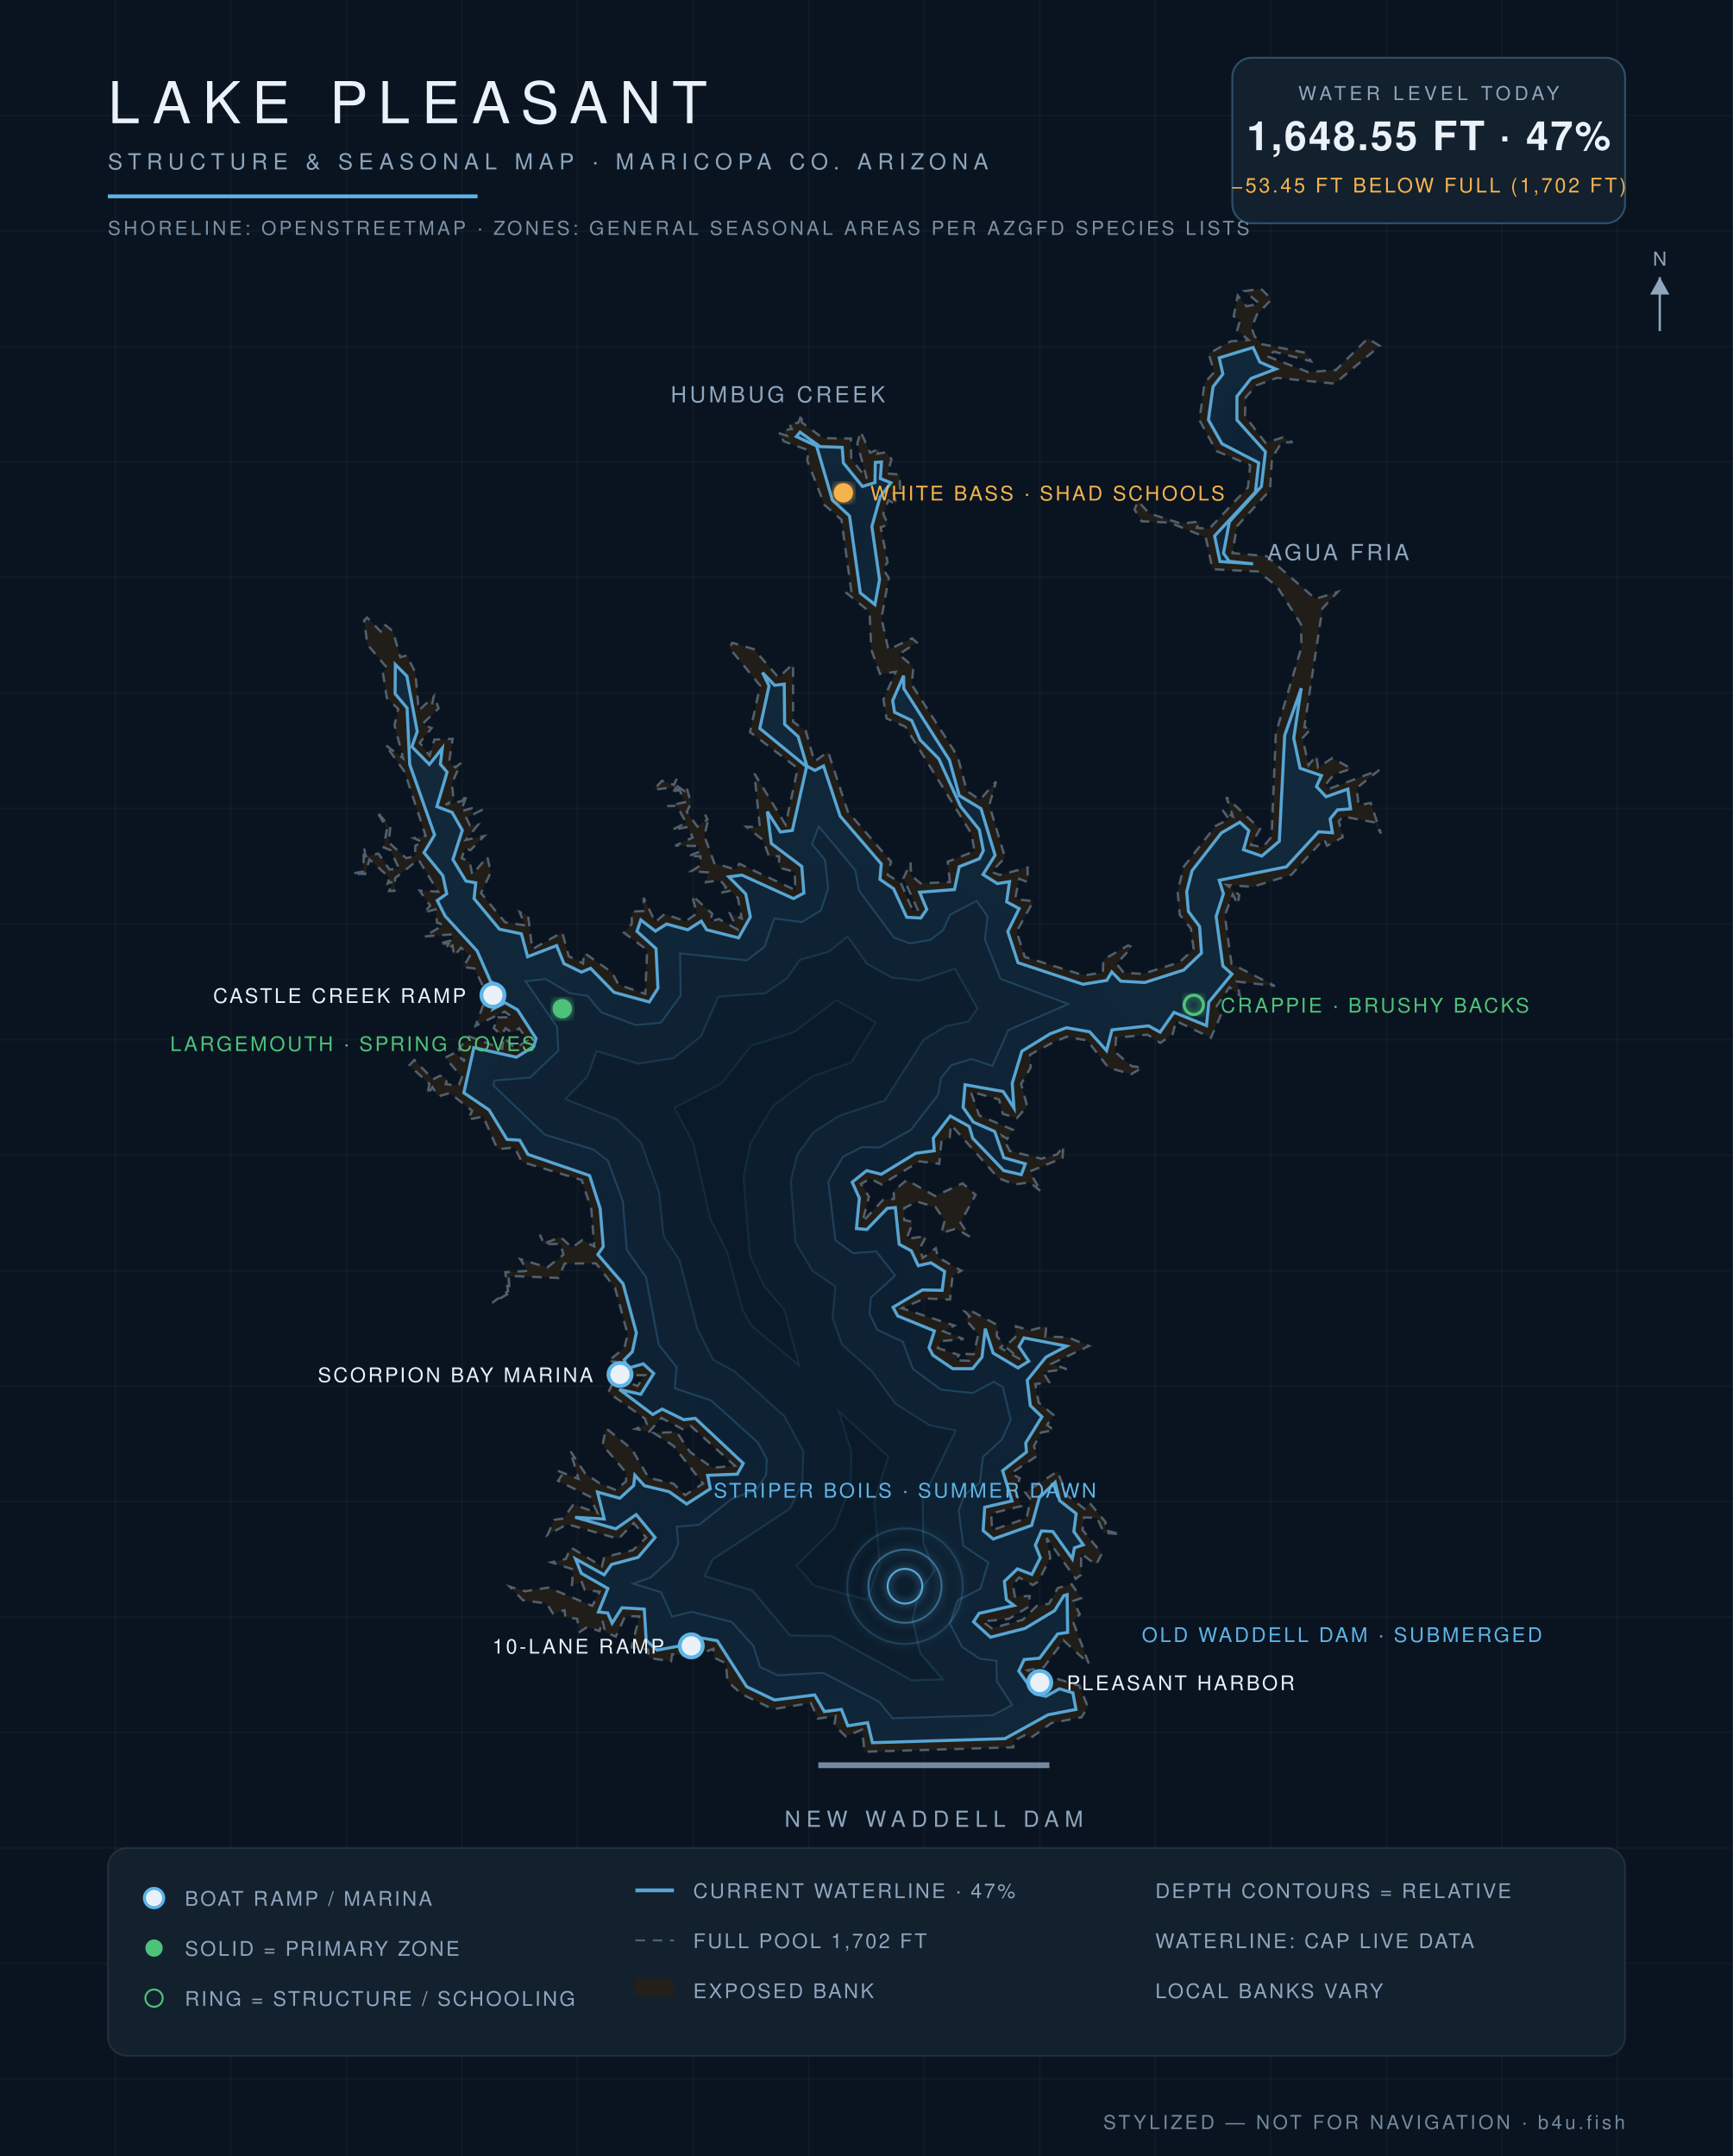
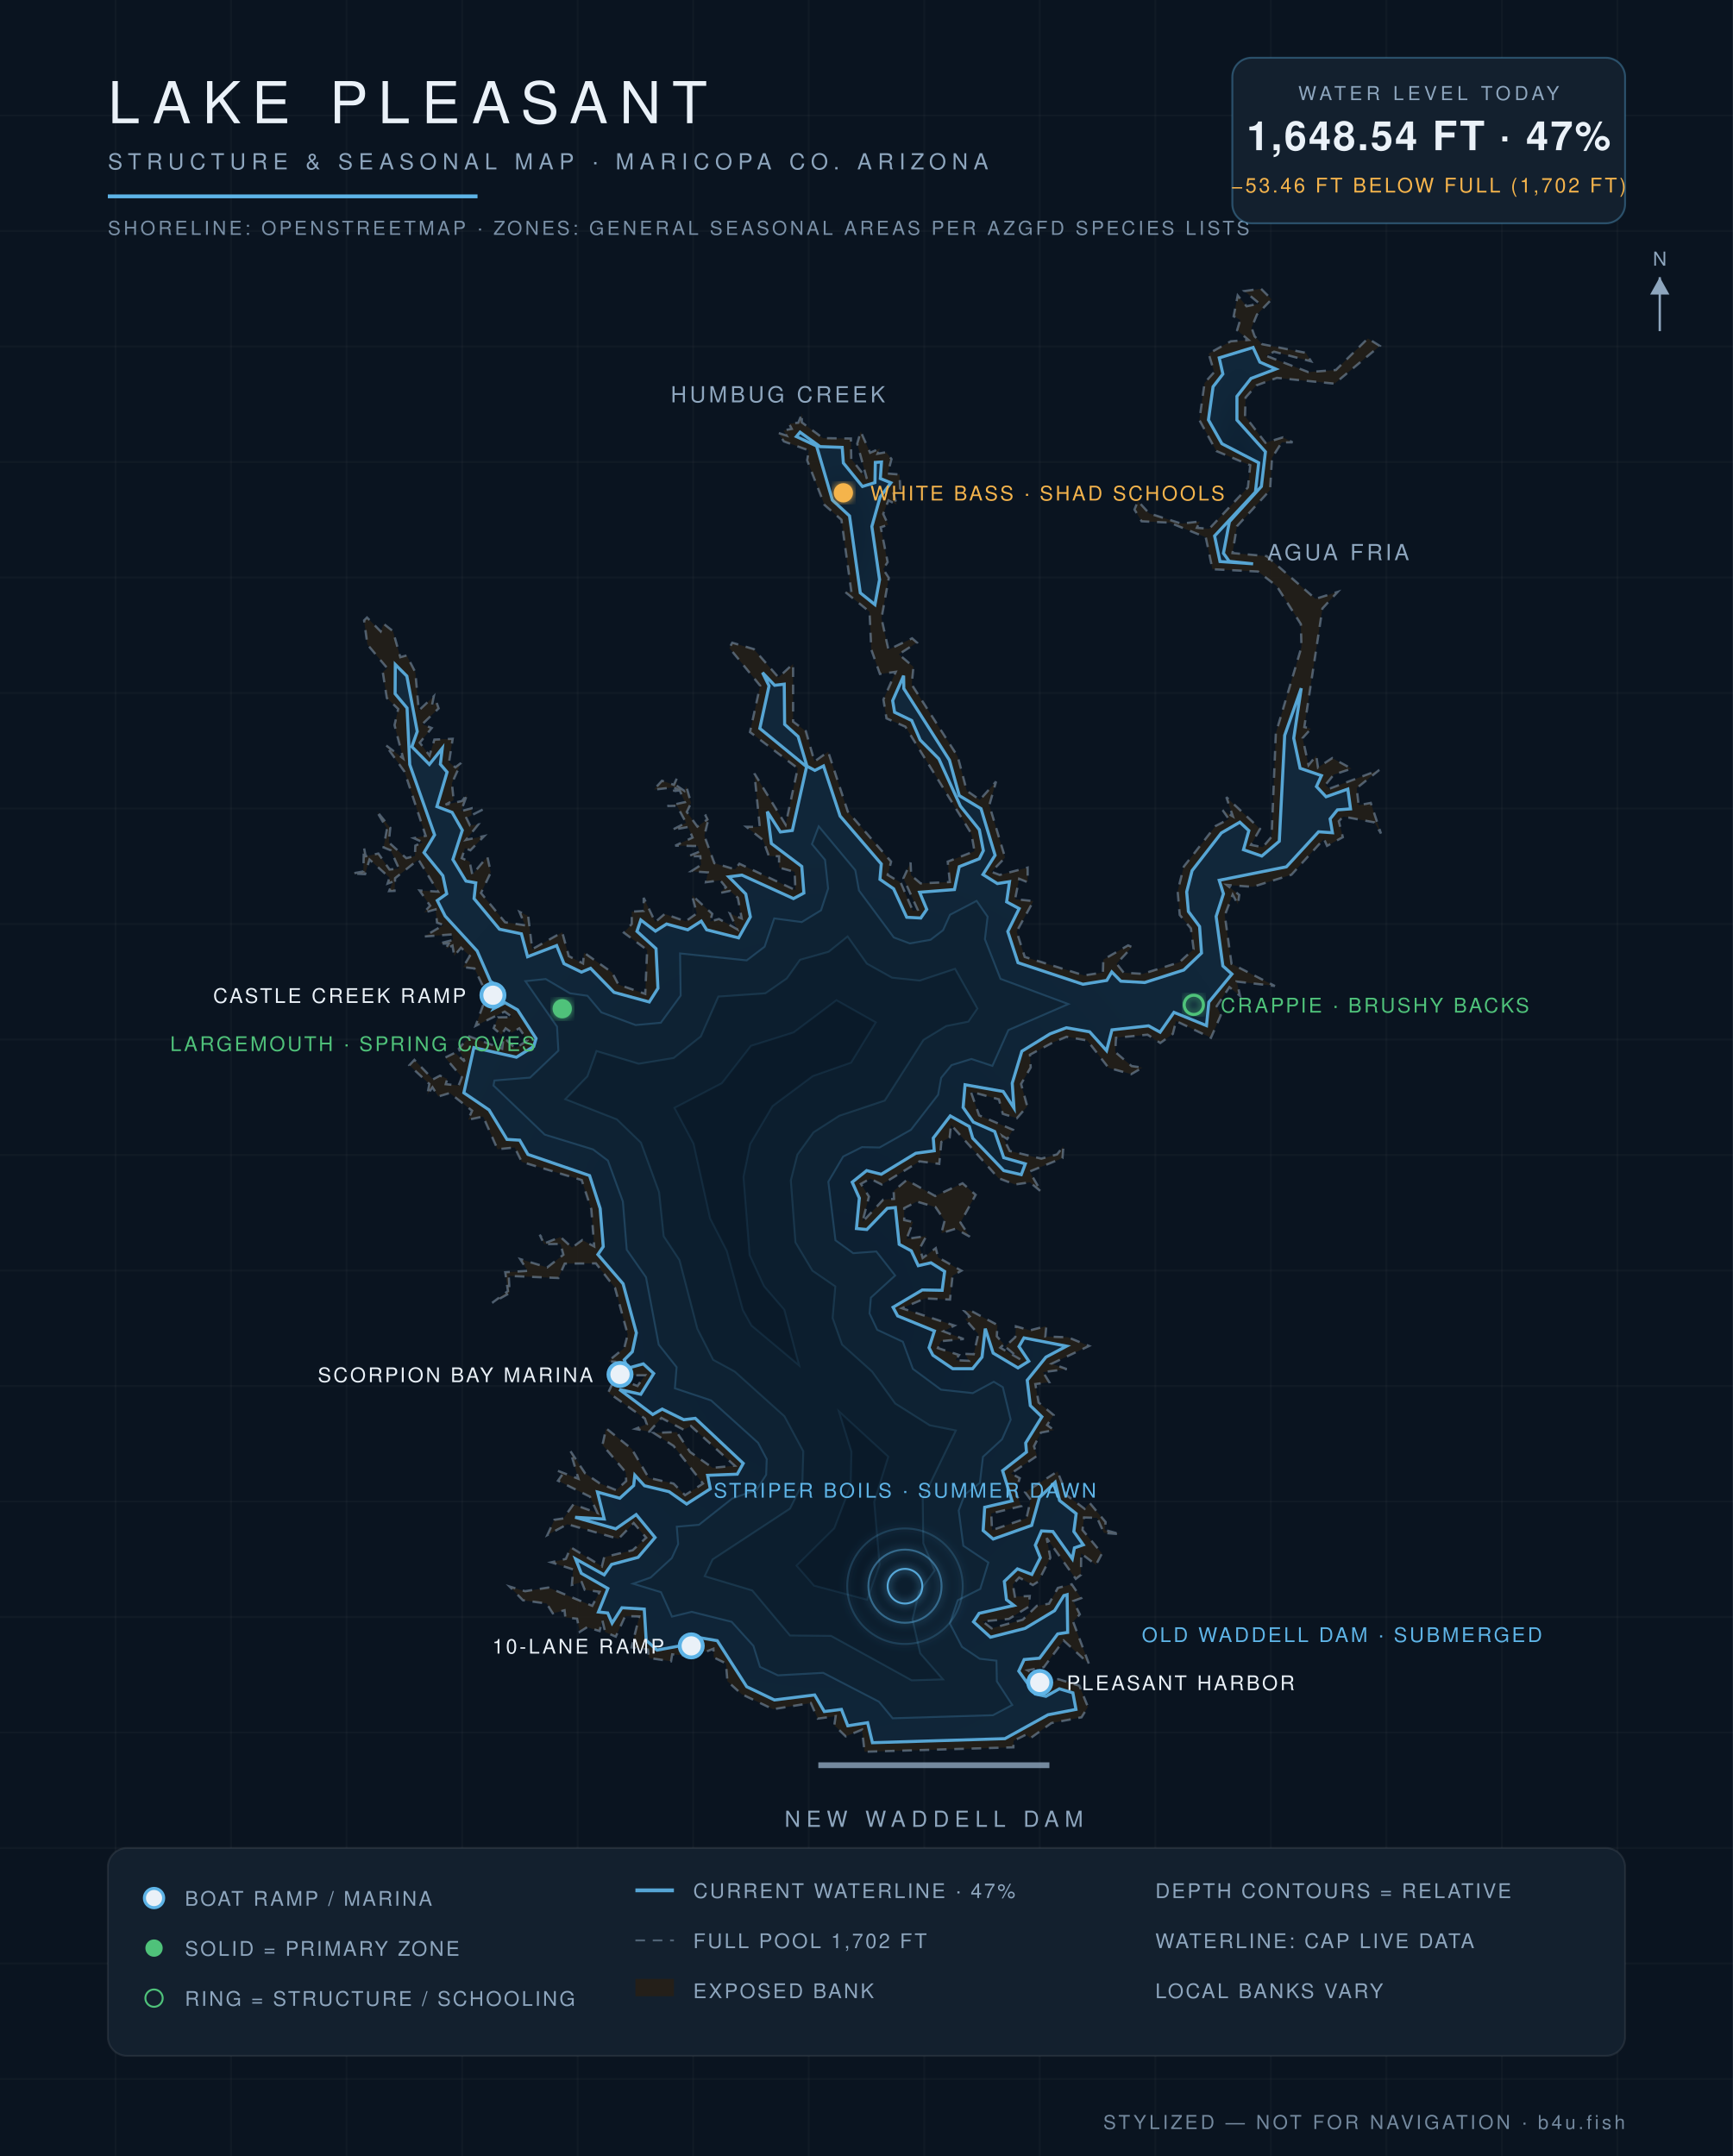
<svg xmlns="http://www.w3.org/2000/svg" viewBox="0 0 900 1120" font-family="Helvetica,Arial,sans-serif">
  <defs>
    <radialGradient id="wg" cx="45%" cy="60%" r="80%">
      <stop offset="0%" stop-color="#0c1f31" />
      <stop offset="55%" stop-color="#102639" />
      <stop offset="100%" stop-color="#13293c" />
    </radialGradient>
    <filter id="glow">
      <feGaussianBlur stdDeviation="2.2" result="b" />
      <feMerge>
        <feMergeNode in="b" />
        <feMergeNode in="SourceGraphic" />
      </feMerge>
    </filter>
  </defs>
  <rect width="900" height="1120" fill="#0a1420" />
  <g stroke="#ffffff" stroke-opacity="0.025">
    <line x1="60" y1="0" x2="60" y2="1120" />
    <line x1="120" y1="0" x2="120" y2="1120" />
    <line x1="180" y1="0" x2="180" y2="1120" />
    <line x1="240" y1="0" x2="240" y2="1120" />
    <line x1="300" y1="0" x2="300" y2="1120" />
    <line x1="360" y1="0" x2="360" y2="1120" />
    <line x1="420" y1="0" x2="420" y2="1120" />
    <line x1="480" y1="0" x2="480" y2="1120" />
    <line x1="540" y1="0" x2="540" y2="1120" />
    <line x1="600" y1="0" x2="600" y2="1120" />
    <line x1="660" y1="0" x2="660" y2="1120" />
    <line x1="720" y1="0" x2="720" y2="1120" />
    <line x1="780" y1="0" x2="780" y2="1120" />
    <line x1="840" y1="0" x2="840" y2="1120" />
    <line x1="0" y1="60" x2="900" y2="60" />
    <line x1="0" y1="120" x2="900" y2="120" />
    <line x1="0" y1="180" x2="900" y2="180" />
    <line x1="0" y1="240" x2="900" y2="240" />
    <line x1="0" y1="300" x2="900" y2="300" />
    <line x1="0" y1="360" x2="900" y2="360" />
    <line x1="0" y1="420" x2="900" y2="420" />
    <line x1="0" y1="480" x2="900" y2="480" />
    <line x1="0" y1="540" x2="900" y2="540" />
    <line x1="0" y1="600" x2="900" y2="600" />
    <line x1="0" y1="660" x2="900" y2="660" />
    <line x1="0" y1="720" x2="900" y2="720" />
    <line x1="0" y1="780" x2="900" y2="780" />
    <line x1="0" y1="840" x2="900" y2="840" />
    <line x1="0" y1="900" x2="900" y2="900" />
    <line x1="0" y1="960" x2="900" y2="960" />
    <line x1="0" y1="1020" x2="900" y2="1020" />
    <line x1="0" y1="1080" x2="900" y2="1080" />
  </g>
  <path d="M 493.3,458.2 L 492.2,447.6 L 506.1,442.2 L 504.5,433.1 L 470.2,377.5 L 460.4,373.2 L 458.8,363.4 L 465.2,349.0 L 457.0,350.1 L 452.5,337.4 L 451.6,317.8 L 438.8,307.4 L 442.2,307.7 L 437.0,270.0 L 428.2,262.3 L 419.2,239.1 L 420.1,234.0 L 407.1,229.3 L 404.2,224.9 L 408.5,226.3 L 406.9,223.6 L 411.2,222.8 L 409.8,220.1 L 414.6,219.6 L 416.5,214.9 L 416.4,219.4 L 427.4,227.6 L 441.9,227.8 L 442.1,238.4 L 450.2,248.7 L 445.2,230.5 L 447.0,224.2 L 451.9,235.2 L 457.0,233.0 L 455.8,235.7 L 460.2,234.9 L 463.0,238.5 L 461.0,246.0 L 467.2,246.5 L 467.5,254.2 L 463.8,255.5 L 465.7,262.2 L 461.4,259.9 L 458.7,267.0 L 461.3,272.6 L 457.4,273.9 L 461.0,292.0 L 458.7,295.7 L 461.6,300.2 L 457.8,321.2 L 461.4,337.5 L 473.7,331.6 L 476.2,333.8 L 466.8,339.9 L 474.4,346.4 L 473.5,355.6 L 497.4,393.0 L 502.1,410.8 L 508.9,415.5 L 517.3,406.0 L 513.8,418.3 L 522.0,445.5 L 514.9,452.9 L 519.2,454.5 L 533.7,450.7 L 533.7,458.3 L 529.3,456.5 L 527.2,467.1 L 536.7,468.1 L 528.0,483.9 L 532.2,497.1 L 563.0,506.7 L 572.8,505.2 L 573.0,498.5 L 585.9,491.1 L 587.9,492.0 L 579.9,500.6 L 583.6,505.3 L 593.5,505.9 L 612.5,499.9 L 619.9,493.1 L 618.5,482.3 L 612.7,475.3 L 611.6,463.0 L 614.8,450.2 L 631.3,429.1 L 638.2,425.5 L 635.0,420.9 L 640.3,424.1 L 636.9,414.1 L 654.4,430.6 L 649.7,438.9 L 655.8,440.1 L 660.4,434.7 L 662.6,380.9 L 675.9,336.2 L 675.6,324.2 L 663.1,304.5 L 653.4,296.9 L 629.7,295.7 L 626.2,279.1 L 607.5,271.5 L 592.9,270.8 L 589.2,264.7 L 591.0,260.3 L 596.8,266.7 L 613.5,272.0 L 623.2,270.9 L 621.6,274.2 L 628.0,274.7 L 648.1,253.2 L 649.3,241.7 L 631.7,234.3 L 622.9,218.2 L 625.6,198.9 L 630.6,193.3 L 627.7,183.7 L 639.2,177.3 L 648.4,176.6 L 642.5,171.5 L 644.1,166.2 L 640.7,164.3 L 642.8,153.5 L 647.4,159.1 L 654.1,157.7 L 646.3,151.2 L 654.9,150.0 L 660.4,155.5 L 652.8,163.4 L 650.0,170.2 L 651.6,174.7 L 655.5,178.8 L 678.2,183.3 L 680.9,187.7 L 661.7,182.7 L 657.5,184.8 L 679.5,193.3 L 693.8,192.2 L 710.4,175.8 L 716.6,179.7 L 693.1,199.3 L 663.2,196.3 L 652.5,200.2 L 646.9,206.5 L 646.6,216.2 L 657.2,230.0 L 666.3,227.2 L 671.3,229.8 L 665.7,229.8 L 660.6,237.8 L 659.6,254.6 L 642.4,273.4 L 640.1,287.3 L 657.8,288.9 L 683.2,311.1 L 694.7,307.5 L 686.8,316.1 L 677.4,377.7 L 680.9,378.5 L 676.5,383.4 L 679.6,397.5 L 683.6,392.5 L 684.5,398.7 L 691.9,393.8 L 701.9,399.3 L 692.7,402.4 L 688.3,407.8 L 690.5,409.7 L 716.3,400.0 L 704.6,409.4 L 705.6,418.3 L 711.9,417.1 L 717.2,433.0 L 713.8,427.2 L 697.6,424.2 L 695.3,426.6 L 697.4,434.9 L 689.2,439.4 L 687.6,435.8 L 670.7,454.4 L 650.6,460.7 L 637.1,459.7 L 643.6,464.9 L 642.9,469.8 L 640.2,464.7 L 636.1,475.5 L 639.6,500.7 L 662.1,512.2 L 642.3,509.9 L 644.0,517.3 L 638.5,512.8 L 631.9,522.7 L 634.0,527.4 L 628.9,539.1 L 610.8,530.4 L 609.1,537.1 L 602.6,541.8 L 596.0,537.5 L 579.6,539.1 L 579.2,546.5 L 587.7,553.8 L 593.3,554.6 L 587.5,558.0 L 575.7,554.7 L 564.7,540.5 L 553.9,538.6 L 547.1,541.4 L 534.9,547.9 L 535.3,554.5 L 530.3,563.1 L 533.5,574.7 L 528.1,580.9 L 520.8,578.6 L 518.8,571.1 L 504.2,567.1 L 508.5,579.4 L 526.1,586.9 L 523.1,591.7 L 520.6,590.1 L 524.4,597.9 L 540.8,601.9 L 549.0,599.7 L 552.3,595.4 L 551.8,601.6 L 534.7,608.6 L 540.7,619.0 L 534.9,614.2 L 527.1,615.3 L 518.5,612.0 L 493.9,584.3 L 493.2,590.9 L 488.9,593.2 L 487.8,604.6 L 477.6,603.3 L 457.9,615.3 L 451.9,612.3 L 447.1,615.0 L 451.3,621.6 L 447.9,634.8 L 458.7,623.2 L 464.3,622.8 L 464.1,618.7 L 470.9,613.0 L 485.7,621.3 L 499.9,614.7 L 506.7,620.7 L 498.8,635.1 L 503.6,642.4 L 496.3,638.3 L 488.9,640.6 L 490.6,634.1 L 485.9,627.1 L 476.2,624.2 L 469.6,627.6 L 469.6,633.8 L 474.2,634.8 L 470.8,643.6 L 481.1,642.1 L 477.7,648.4 L 479.2,653.5 L 486.0,648.4 L 487.2,653.2 L 499.3,660.1 L 494.7,662.7 L 493.4,675.1 L 480.4,674.5 L 468.4,679.6 L 495.7,688.6 L 489.9,691.6 L 500.5,695.6 L 488.7,696.7 L 487.1,700.3 L 498.1,703.9 L 496.2,706.6 L 503.1,706.9 L 501.2,703.3 L 505.7,703.5 L 508.1,693.0 L 501.3,685.3 L 503.6,683.8 L 500.9,681.1 L 504.2,680.9 L 518.0,688.3 L 517.7,694.2 L 521.4,698.3 L 519.5,700.1 L 529.8,706.1 L 522.0,699.5 L 527.3,694.6 L 527.6,689.0 L 534.9,691.1 L 543.4,688.9 L 542.9,694.3 L 554.7,694.7 L 565.6,699.2 L 546.2,708.4 L 554.0,711.2 L 541.7,712.8 L 544.9,718.0 L 537.7,719.0 L 539.4,728.6 L 547.2,735.1 L 543.8,740.3 L 547.4,742.9 L 540.6,744.2 L 537.0,751.3 L 538.6,756.3 L 525.1,765.4 L 529.6,767.9 L 527.4,774.7 L 530.4,782.4 L 514.8,786.2 L 515.2,794.9 L 533.1,788.7 L 535.3,779.1 L 532.4,775.2 L 549.2,764.4 L 554.1,776.8 L 563.3,783.8 L 565.9,780.7 L 574.2,790.7 L 573.8,794.8 L 581.9,797.0 L 573.3,796.3 L 569.8,788.5 L 563.0,788.3 L 562.2,794.8 L 572.3,807.0 L 569.2,812.9 L 561.5,807.0 L 561.4,818.1 L 558.7,820.2 L 543.6,799.0 L 545.5,809.2 L 539.2,821.6 L 536.4,823.4 L 529.3,819.5 L 526.0,823.1 L 527.1,829.4 L 534.8,829.1 L 534.2,834.7 L 524.0,841.0 L 510.3,842.3 L 515.0,845.9 L 531.2,841.4 L 538.5,834.2 L 544.8,833.1 L 549.4,824.9 L 556.6,823.0 L 561.5,830.2 L 557.4,831.7 L 560.8,838.6 L 557.3,842.4 L 565.5,864.3 L 552.4,852.2 L 542.1,866.1 L 533.7,867.7 L 540.6,871.6 L 539.4,875.7 L 542.4,876.7 L 549.6,872.3 L 560.6,875.7 L 565.0,886.7 L 561.7,892.1 L 546.0,895.1 L 535.1,903.0 L 532.9,901.1 L 526.4,904.3 L 526.3,907.7 L 449.0,910.0 L 447.7,898.5 L 439.2,902.0 L 433.3,896.2 L 434.0,891.5 L 424.7,892.8 L 421.1,884.7 L 401.5,887.9 L 385.2,880.1 L 377.8,873.4 L 377.0,864.1 L 370.7,861.0 L 370.5,856.5 L 366.4,858.1 L 357.9,854.2 L 355.8,860.0 L 349.1,859.4 L 348.5,863.0 L 337.1,861.3 L 336.5,856.9 L 328.0,855.8 L 332.0,839.7 L 324.7,839.5 L 319.8,850.2 L 314.3,847.8 L 312.8,841.6 L 311.4,847.3 L 304.9,845.3 L 301.1,847.7 L 299.7,840.9 L 293.6,840.2 L 293.2,836.5 L 287.1,838.1 L 283.9,833.0 L 271.6,831.3 L 264.7,824.2 L 272.7,826.6 L 284.8,824.7 L 307.6,834.2 L 311.4,826.9 L 303.7,825.9 L 302.1,821.9 L 297.0,823.3 L 297.7,815.3 L 286.3,811.6 L 293.9,809.8 L 296.4,803.8 L 312.6,813.7 L 313.8,808.9 L 328.6,805.3 L 335.6,798.8 L 329.1,791.2 L 321.2,799.4 L 294.7,791.8 L 284.3,797.4 L 287.9,789.5 L 292.6,788.8 L 297.8,781.5 L 310.3,786.0 L 306.4,777.5 L 289.8,769.2 L 292.0,766.1 L 289.3,763.9 L 300.4,768.2 L 296.1,753.6 L 303.9,765.4 L 311.5,770.6 L 320.0,774.1 L 325.2,769.4 L 325.0,764.8 L 312.9,750.6 L 314.8,742.0 L 328.1,752.7 L 336.9,767.7 L 349.8,770.7 L 355.8,776.7 L 365.1,770.7 L 349.8,751.1 L 339.5,744.4 L 351.4,743.9 L 358.4,754.3 L 370.1,762.5 L 381.6,761.4 L 358.8,740.8 L 355.0,742.7 L 343.5,736.6 L 337.2,743.7 L 330.0,742.3 L 335.9,739.8 L 334.9,736.9 L 315.9,723.4 L 319.6,715.5 L 331.1,720.0 L 335.0,714.4 L 322.3,714.5 L 319.6,707.4 L 315.8,707.2 L 324.2,700.3 L 326.0,693.2 L 319.4,669.0 L 309.5,656.3 L 293.3,656.4 L 290.0,663.9 L 264.2,662.8 L 264.7,671.7 L 255.6,676.8 L 263.8,670.7 L 262.4,660.9 L 274.0,660.2 L 270.2,654.1 L 284.2,658.4 L 292.6,651.8 L 291.1,646.2 L 282.6,646.3 L 280.3,641.4 L 283.3,645.7 L 291.1,642.6 L 297.1,648.1 L 302.4,644.2 L 308.6,647.5 L 307.1,628.2 L 302.1,613.0 L 271.0,603.6 L 267.3,596.1 L 258.4,597.0 L 250.9,580.0 L 243.1,581.7 L 245.2,577.0 L 233.6,567.8 L 227.6,569.6 L 224.6,564.8 L 221.9,568.7 L 223.0,563.1 L 212.6,553.4 L 215.2,550.6 L 224.9,560.7 L 228.5,558.8 L 232.3,560.4 L 231.5,563.2 L 238.2,563.9 L 239.9,559.6 L 231.2,549.4 L 236.3,546.9 L 241.3,551.4 L 238.3,544.8 L 243.7,538.4 L 260.8,544.8 L 261.5,538.9 L 267.7,544.6 L 273.9,540.4 L 269.7,534.2 L 265.8,536.4 L 262.6,534.2 L 260.4,537.5 L 256.4,534.1 L 258.6,528.5 L 266.1,528.4 L 262.1,525.5 L 247.0,532.9 L 251.4,520.8 L 257.4,516.5 L 252.6,516.2 L 254.5,514.3 L 252.1,514.9 L 246.4,503.1 L 240.5,502.4 L 244.0,496.6 L 239.4,492.3 L 235.9,496.6 L 235.0,491.2 L 231.4,493.0 L 233.0,490.2 L 227.8,490.2 L 235.3,488.3 L 234.8,485.4 L 220.3,486.5 L 230.4,480.5 L 227.0,479.3 L 226.2,472.4 L 220.1,474.1 L 223.4,470.5 L 217.9,462.6 L 227.5,463.2 L 217.3,446.5 L 205.2,456.2 L 204.9,462.8 L 202.1,462.9 L 204.0,458.0 L 201.3,459.0 L 202.3,455.9 L 191.9,446.5 L 189.6,454.1 L 182.8,453.8 L 188.7,452.7 L 189.0,440.1 L 189.9,444.8 L 196.5,443.4 L 202.3,451.7 L 207.2,451.2 L 202.9,441.7 L 199.2,440.2 L 201.0,430.5 L 195.5,421.2 L 202.7,430.0 L 201.9,437.6 L 211.0,445.8 L 215.5,444.7 L 215.7,439.3 L 219.6,437.5 L 214.9,435.4 L 221.1,434.2 L 210.1,400.9 L 200.1,386.9 L 209.4,394.0 L 204.9,376.7 L 206.8,368.3 L 200.9,362.6 L 198.8,349.2 L 201.1,347.1 L 190.8,334.8 L 189.1,322.3 L 190.6,320.8 L 197.7,328.0 L 199.3,324.1 L 204.1,327.9 L 207.9,341.4 L 211.2,340.5 L 215.7,349.2 L 217.5,369.1 L 225.3,361.7 L 224.3,366.6 L 226.7,364.8 L 227.8,368.0 L 219.3,376.2 L 224.2,378.2 L 218.0,385.8 L 223.1,392.5 L 225.6,384.2 L 235.1,383.8 L 233.2,396.0 L 236.5,398.6 L 239.4,396.4 L 234.7,406.9 L 235.6,415.7 L 231.4,418.0 L 240.0,416.1 L 242.7,412.4 L 239.4,421.4 L 244.9,419.9 L 244.9,423.5 L 252.2,419.8 L 242.2,424.9 L 244.1,428.8 L 248.4,428.3 L 242.0,436.3 L 251.5,434.3 L 244.3,441.7 L 241.5,440.6 L 239.8,445.8 L 243.9,447.6 L 245.3,454.4 L 253.1,445.0 L 254.9,453.2 L 249.8,463.9 L 262.3,479.1 L 272.7,480.7 L 269.8,473.7 L 274.3,475.8 L 276.4,493.1 L 292.0,484.3 L 295.4,496.7 L 302.8,500.5 L 303.3,494.9 L 317.9,505.2 L 321.2,511.5 L 335.1,516.3 L 336.1,493.5 L 324.0,484.5 L 328.1,480.0 L 328.1,473.6 L 334.3,473.2 L 334.3,466.4 L 340.3,479.0 L 345.2,474.8 L 356.1,478.6 L 361.9,474.5 L 359.4,465.1 L 369.9,474.7 L 368.8,478.7 L 373.4,477.4 L 382.8,482.7 L 379.1,474.6 L 385.2,477.1 L 383.2,466.4 L 379.1,462.8 L 373.9,463.9 L 377.0,460.9 L 374.1,457.3 L 366.6,458.3 L 367.6,453.2 L 359.0,452.6 L 364.1,449.3 L 363.7,444.8 L 357.4,444.8 L 363.1,442.5 L 362.4,439.5 L 350.7,439.3 L 359.7,435.1 L 357.4,429.6 L 349.1,431.1 L 356.3,427.4 L 351.6,418.6 L 346.6,418.7 L 355.7,416.7 L 353.0,410.6 L 347.9,411.2 L 352.2,410.2 L 349.8,409.0 L 339.6,410.2 L 343.8,405.6 L 350.0,407.7 L 351.5,404.4 L 351.2,408.0 L 355.5,410.9 L 356.4,408.4 L 358.9,417.1 L 356.7,421.8 L 362.2,429.4 L 367.4,425.7 L 366.2,423.2 L 368.0,425.1 L 365.8,434.2 L 371.0,448.4 L 381.7,451.6 L 384.0,448.7 L 413.1,462.4 L 412.7,452.9 L 404.6,450.7 L 404.6,444.8 L 399.3,444.7 L 396.3,436.4 L 387.6,429.5 L 394.6,429.6 L 391.8,401.8 L 408.0,428.4 L 414.3,399.1 L 389.5,380.3 L 394.8,356.2 L 378.8,336.6 L 380.3,333.9 L 391.5,337.2 L 404.3,351.9 L 411.9,344.9 L 411.9,374.9 L 418.5,379.8 L 423.0,395.6 L 430.1,390.5 L 440.3,421.6 L 462.8,447.6 L 461.0,454.5 L 467.8,458.5 L 474.1,473.2 L 476.6,472.6 L 469.2,456.2 L 472.9,448.1 L 473.2,454.7 L 478.1,458.9 L 493.3,458.2 Z" fill="#241f19" fill-opacity="0.9" stroke="#8ea6be" stroke-opacity="0.5" stroke-width="1.2" stroke-dasharray="5 4" />
  <path d="M 220.2,442.9 L 225.7,433.7 L 212.8,397.2 L 211.4,367.8 L 205.2,360.4 L 205.3,345.2 L 211.3,351.2 L 216.7,380.0 L 213.9,387.9 L 223.0,397.1 L 229.7,388.7 L 228.7,397.0 L 232.2,401.1 L 226.9,419.0 L 234.8,422.0 L 240.1,431.3 L 235.2,446.5 L 242.0,457.7 L 247.1,458.6 L 246.2,466.8 L 259.4,482.7 L 270.8,485.1 L 274.0,497.0 L 289.1,491.2 L 292.9,500.6 L 302.0,505.0 L 306.7,503.0 L 318.9,515.5 L 337.2,520.5 L 341.7,513.4 L 340.7,492.8 L 330.8,483.8 L 332.8,477.9 L 340.4,483.7 L 346.2,480.0 L 357.2,483.0 L 364.2,478.5 L 367.0,483.0 L 383.6,487.2 L 389.7,476.3 L 387.3,464.4 L 378.5,455.5 L 385.3,454.6 L 412.1,466.8 L 417.5,463.9 L 416.4,450.1 L 400.6,438.2 L 398.5,421.6 L 405.3,432.2 L 411.5,431.4 L 418.9,398.3 L 394.6,378.4 L 399.4,356.3 L 396.0,349.4 L 402.3,356.0 L 407.3,355.4 L 407.5,376.3 L 414.5,382.6 L 419.1,398.0 L 423.2,400.2 L 427.7,397.9 L 436.3,423.9 L 457.7,448.8 L 457.0,456.8 L 464.1,461.7 L 470.9,476.5 L 478.2,476.9 L 481.3,472.4 L 477.6,463.5 L 495.7,462.1 L 498.2,450.2 L 508.6,446.1 L 510.7,441.9 L 508.6,431.0 L 498.8,418.8 L 487.6,394.2 L 477.9,384.4 L 473.5,374.3 L 464.6,370.0 L 463.6,364.0 L 469.3,351.0 L 469.4,357.7 L 493.1,394.9 L 498.2,413.3 L 509.5,420.1 L 516.8,444.3 L 510.5,454.3 L 518.0,459.0 L 524.3,458.0 L 522.8,468.5 L 529.3,472.0 L 523.4,483.9 L 528.7,500.1 L 562.4,511.3 L 574.8,509.3 L 577.4,504.9 L 582.1,509.7 L 594.5,510.4 L 614.8,503.9 L 624.0,495.1 L 623.0,481.3 L 617.2,473.5 L 616.3,463.3 L 619.1,452.3 L 634.3,432.7 L 643.9,427.1 L 648.6,431.5 L 645.8,441.4 L 655.3,444.7 L 664.4,437.0 L 667.2,382.0 L 675.8,357.5 L 671.9,383.5 L 675.2,399.1 L 686.3,402.9 L 683.7,408.6 L 688.7,413.9 L 700.0,409.9 L 701.4,420.2 L 694.6,420.7 L 690.8,425.4 L 692.0,432.6 L 684.8,432.1 L 668.1,450.3 L 633.2,457.3 L 635.4,464.3 L 631.6,476.1 L 635.1,501.8 L 639.8,506.0 L 627.8,520.6 L 626.6,532.8 L 609.7,525.9 L 602.5,536.2 L 596.5,532.9 L 577.5,535.0 L 574.7,545.8 L 565.9,536.0 L 553.8,533.9 L 545.3,537.1 L 530.7,546.1 L 525.7,562.7 L 526.6,575.6 L 521.0,567.0 L 501.2,563.5 L 500.2,575.3 L 505.5,582.9 L 516.6,587.8 L 521.3,601.4 L 532.5,604.6 L 530.4,610.2 L 521.3,608.1 L 505.2,591.3 L 503.4,585.2 L 493.5,579.7 L 484.7,591.2 L 485.2,597.8 L 475.6,599.1 L 457.7,610.0 L 450.1,608.1 L 442.6,614.1 L 446.3,622.4 L 444.8,638.2 L 450.2,638.7 L 460.8,627.7 L 465.0,627.3 L 467.0,646.4 L 473.3,649.8 L 476.9,657.5 L 483.5,656.0 L 490.6,660.5 L 489.3,670.3 L 479.0,670.1 L 463.8,679.1 L 466.2,683.6 L 485.3,691.4 L 482.5,700.1 L 484.5,704.0 L 494.8,711.0 L 505.1,711.0 L 510.0,705.0 L 511.7,690.2 L 515.8,702.9 L 528.7,710.6 L 534.3,707.1 L 529.2,699.5 L 531.8,695.0 L 553.9,699.3 L 543.2,705.0 L 533.5,717.0 L 535.1,730.2 L 541.1,736.0 L 532.7,749.6 L 533.1,754.3 L 520.7,764.0 L 525.6,779.7 L 511.4,783.0 L 510.6,795.1 L 515.8,799.5 L 535.8,792.4 L 539.8,778.0 L 548.0,770.0 L 550.3,779.5 L 558.9,786.3 L 557.7,795.6 L 562.6,802.5 L 558.0,804.1 L 556.9,809.8 L 546.8,795.6 L 540.9,795.3 L 537.7,802.7 L 540.3,809.2 L 535.9,817.9 L 528.4,815.0 L 521.6,821.5 L 522.7,831.0 L 526.6,834.0 L 508.5,838.1 L 505.6,842.5 L 514.4,850.5 L 532.4,845.9 L 547.7,836.7 L 552.5,828.9 L 554.2,828.4 L 554.5,848.0 L 549.3,848.8 L 539.9,861.4 L 531.9,862.1 L 529.1,868.1 L 537.6,880.0 L 543.2,881.2 L 550.2,877.3 L 557.2,879.4 L 558.8,888.0 L 544.3,890.8 L 521.9,903.2 L 453.1,905.3 L 450.6,894.9 L 440.3,896.5 L 437.0,888.0 L 428.1,889.1 L 423.1,880.5 L 402.2,883.1 L 387.8,876.2 L 372.5,852.3 L 357.2,849.7 L 352.7,855.1 L 341.2,857.2 L 335.6,852.1 L 334.6,835.9 L 323.0,835.2 L 317.9,843.2 L 315.6,837.9 L 310.8,837.4 L 315.7,825.2 L 301.9,817.3 L 298.9,809.8 L 313.8,818.1 L 317.6,812.7 L 331.4,809.0 L 340.2,798.7 L 330.4,786.8 L 319.8,794.2 L 298.7,788.2 L 313.8,789.1 L 310.3,775.1 L 321.9,778.3 L 329.1,771.7 L 329.7,766.3 L 334.7,771.8 L 347.5,774.9 L 356.6,781.3 L 368.9,773.4 L 367.5,766.4 L 382.9,765.8 L 386.0,760.2 L 361.1,736.8 L 355.1,737.5 L 343.9,732.0 L 339.0,734.8 L 321.7,721.8 L 332.8,724.3 L 339.5,713.5 L 334.1,708.5 L 325.9,710.8 L 324.2,706.4 L 328.4,702.2 L 330.5,692.4 L 323.6,666.9 L 310.5,651.7 L 313.3,647.6 L 311.7,627.8 L 306.2,610.7 L 274.2,599.7 L 269.9,592.3 L 263.3,591.9 L 254.0,576.6 L 240.9,567.7 L 246.1,544.2 L 268.2,549.2 L 277.2,543.6 L 278.4,539.5 L 268.8,524.6 L 262.3,520.9 L 256.5,523.9 L 261.6,514.6 L 254.7,509.7 L 247.8,494.0 L 231.2,475.9 L 227.1,467.8 L 232.0,464.3 L 230.0,454.9 L 220.2,442.9 Z" fill="url(#wg)" stroke="#5eb4e7" stroke-opacity="0.9" stroke-width="1.6" />
  <path d="M 454.4,314.1 L 446.8,308.0 L 441.2,268.0 L 432.3,259.8 L 424.1,231.7 L 413.6,226.8 L 415.5,224.5 L 425.9,232.0 L 437.4,232.4 L 438.0,240.5 L 447.9,252.7 L 454.4,250.7 L 454.6,240.2 L 457.8,240.0 L 457.2,248.6 L 462.7,250.8 L 457.1,258.2 L 452.8,273.5 L 456.8,301.1 L 454.4,314.1 Z" fill="url(#wg)" stroke="#5eb4e7" stroke-opacity="0.9" stroke-width="1.6" />
  <path d="M 650.8,292.9 L 633.6,291.7 L 630.8,278.4 L 652.0,255.6 L 653.7,240.4 L 634.6,230.5 L 627.6,218.1 L 630.0,200.9 L 635.1,194.3 L 633.2,185.9 L 650.8,180.5 L 654.3,188.1 L 662.6,191.7 L 649.7,196.6 L 642.4,205.9 L 642.4,218.2 L 657.2,234.7 L 655.1,252.7 L 638.5,271.0 L 635.4,287.4 L 638.4,291.6 L 650.8,292.9 Z" fill="url(#wg)" stroke="#5eb4e7" stroke-opacity="0.9" stroke-width="1.6" />
  <path d="M 272.9,509.7 L 283.4,508.6 L 296.0,516.0 L 305.1,517.3 L 312.3,525.9 L 330.1,532.5 L 343.2,531.3 L 353.5,517.2 L 353.2,495.3 L 387.8,498.9 L 397.1,491.8 L 402.1,477.1 L 416.4,479.0 L 426.4,472.9 L 430.1,461.6 L 428.5,446.7 L 421.7,438.5 L 425.2,429.3 L 444.2,452.1 L 446.1,462.6 L 464.2,487.0 L 472.5,490.1 L 483.3,488.2 L 489.8,483.2 L 493.4,475.2 L 507.2,468.0 L 512.9,476.2 L 511.5,487.9 L 519.6,508.5 L 554.8,521.6 L 523.7,535.1 L 515.4,553.7 L 504.5,550.1 L 494.2,553.3 L 488.8,559.9 L 487.2,568.7 L 473.1,586.9 L 456.8,596.1 L 447.7,595.9 L 437.9,600.8 L 430.2,613.9 L 433.9,644.3 L 443.1,651.0 L 455.1,650.1 L 464.9,662.6 L 452.3,674.1 L 451.6,682.3 L 455.6,690.8 L 468.9,697.0 L 474.1,711.1 L 488.7,721.9 L 505.2,723.7 L 516.1,717.8 L 520.8,720.6 L 524.9,737.5 L 520.4,747.7 L 510.5,756.8 L 508.9,770.3 L 501.0,776.4 L 497.9,784.7 L 500.3,803.0 L 513.3,811.7 L 509.1,825.4 L 497.4,831.3 L 493.3,843.4 L 499.6,855.5 L 508.8,861.7 L 517.5,862.7 L 517.7,873.4 L 525.7,885.7 L 515.7,891.0 L 463.6,892.6 L 456.5,884.0 L 427.5,869.0 L 404.0,870.3 L 394.7,865.9 L 391.3,855.0 L 380.0,842.5 L 359.2,837.3 L 349.0,839.8 L 343.3,827.1 L 328.8,822.7 L 337.9,819.5 L 348.9,809.4 L 352.2,802.1 L 351.5,793.1 L 363.0,792.1 L 380.2,778.5 L 393.0,773.9 L 397.9,766.1 L 398.2,758.0 L 393.7,749.5 L 369.3,727.5 L 350.5,721.2 L 351.4,710.2 L 342.1,698.5 L 335.5,663.5 L 325.5,649.2 L 323.5,624.2 L 315.7,602.9 L 308.0,597.1 L 282.9,589.4 L 256.3,563.9 L 256.8,561.3 L 275.3,559.8 L 290.0,545.8 L 289.3,533.3 L 272.9,509.7 Z" fill="#0e2233" stroke="#5eb4e7" stroke-opacity="0.22" stroke-width="1" />
  <path d="M 309.8,546.0 L 331.7,552.6 L 349.9,549.6 L 364.0,538.4 L 373.1,517.7 L 397.5,516.0 L 408.6,508.3 L 415.5,498.6 L 430.4,494.4 L 440.2,486.5 L 450.2,500.6 L 463.3,507.9 L 477.7,509.4 L 496.0,503.3 L 507.6,523.9 L 502.9,530.7 L 491.4,533.0 L 479.6,540.2 L 459.5,571.7 L 435.9,579.6 L 422.5,588.2 L 414.1,599.8 L 410.7,613.2 L 413.1,645.4 L 421.9,660.1 L 433.8,668.3 L 432.4,684.7 L 437.3,698.5 L 452.9,712.5 L 464.9,729.1 L 482.8,740.4 L 496.4,743.1 L 479.2,778.6 L 479.5,801.7 L 485.4,815.8 L 477.2,827.2 L 473.9,841.3 L 477.9,858.9 L 489.7,872.4 L 473.5,872.9 L 431.6,849.8 L 410.3,849.6 L 390.7,826.2 L 366.0,818.8 L 370.1,810.1 L 410.3,783.7 L 416.7,770.8 L 417.2,753.9 L 407.4,735.7 L 381.6,712.5 L 370.4,706.4 L 362.2,690.3 L 352.9,654.6 L 344.7,642.2 L 342.3,619.3 L 332.9,593.6 L 320.4,581.5 L 293.6,571.0 L 305.1,559.1 L 309.8,546.0 Z" fill="#0c1e2e" stroke="#5eb4e7" stroke-opacity="0.15" stroke-width="1" />
  <path d="M 434.4,519.6 L 454.8,531.1 L 442.0,552.0 L 422.1,559.0 L 401.2,574.6 L 389.6,594.3 L 386.1,611.4 L 389.3,652.0 L 396.8,668.2 L 407.3,680.4 L 415.0,709.3 L 390.3,688.6 L 385.8,680.5 L 377.5,649.9 L 368.8,632.9 L 360.2,594.1 L 350.3,575.5 L 374.9,562.7 L 390.0,543.3 L 412.2,536.3 L 434.4,519.6 Z" fill="#0a1a29" stroke="#5eb4e7" stroke-opacity="0.1" stroke-width="1" />
  <path d="M 422.8,823.7 L 413.7,813.3 L 433.3,793.9 L 441.8,771.7 L 442.2,754.1 L 435.7,733.2 L 461.3,756.7 L 454.0,780.2 L 456.8,812.8 L 450.3,831.0 L 422.8,823.7 Z" fill="#0a1a29" stroke="#5eb4e7" stroke-opacity="0.1" stroke-width="1" />
  <text x="695" y="291" fill="#8ea6be" font-size="11.5" letter-spacing="1.6" text-anchor="middle">AGUA FRIA</text>
  <text x="404" y="209" fill="#8ea6be" font-size="11.5" letter-spacing="1.6" text-anchor="middle">HUMBUG CREEK</text>
  <line x1="425" y1="917" x2="545" y2="917" stroke="#8ea6be" stroke-width="3" stroke-opacity="0.8" />
  <text x="485" y="949" fill="#8ea6be" font-size="11.5" letter-spacing="3" text-anchor="middle">NEW WADDELL DAM</text>
  <circle cx="322" cy="714" r="6" fill="#eaf1f8" stroke="#5eb4e7" stroke-width="2" />
  <text x="308" y="718" fill="#eaf1f8" font-size="10.5" letter-spacing="1.2" text-anchor="end">SCORPION BAY MARINA</text>
  <circle cx="359" cy="855" r="6" fill="#eaf1f8" stroke="#5eb4e7" stroke-width="2" />
  <text x="345" y="859" fill="#eaf1f8" font-size="10.5" letter-spacing="1.2" text-anchor="end">10-LANE RAMP</text>
  <circle cx="540" cy="874" r="6" fill="#eaf1f8" stroke="#5eb4e7" stroke-width="2" />
  <text x="554" y="878" fill="#eaf1f8" font-size="10.5" letter-spacing="1.2" text-anchor="start">PLEASANT HARBOR</text>
  <circle cx="256" cy="517" r="6" fill="#eaf1f8" stroke="#5eb4e7" stroke-width="2" />
  <text x="242" y="521" fill="#eaf1f8" font-size="10.5" letter-spacing="1.2" text-anchor="end">CASTLE CREEK RAMP</text>
  <g stroke="#5eb4e7" fill="none" filter="url(#glow)">
    <circle cx="470" cy="824" r="9" stroke-opacity="0.9" />
    <circle cx="470" cy="824" r="19" stroke-opacity="0.45" />
    <circle cx="470" cy="824" r="30" stroke-opacity="0.2" />
  </g>
  <text x="470" y="778" fill="#5eb4e7" font-size="10.5" letter-spacing="1.2" text-anchor="middle">STRIPER BOILS · SUMMER DAWN</text>
  <circle cx="438" cy="256" r="5" fill="#f5b44c" filter="url(#glow)" />
  <text x="452" y="260" fill="#f5b44c" font-size="10.5" letter-spacing="1.2" text-anchor="start">WHITE BASS · SHAD SCHOOLS</text>
  <circle cx="292" cy="524" r="5" fill="#4fc27a" filter="url(#glow)" />
  <text x="278" y="546" fill="#4fc27a" font-size="10.5" letter-spacing="1.2" text-anchor="end">LARGEMOUTH · SPRING COVES</text>
  <circle cx="620" cy="522" r="5" fill="none" stroke="#4fc27a" stroke-width="1.6" filter="url(#glow)" />
  <text x="634" y="526" fill="#4fc27a" font-size="10.5" letter-spacing="1.2" text-anchor="start">CRAPPIE · BRUSHY BACKS</text>
  <line x1="501" y1="849" x2="581" y2="849" stroke="#5eb4e7" stroke-width="2" stroke-dasharray="7 6" stroke-opacity="0.9" filter="url(#glow)" />
  <text x="593" y="853" fill="#5eb4e7" font-size="10.5" letter-spacing="1.2">OLD WADDELL DAM · SUBMERGED</text>
  <text x="56" y="64" fill="#eaf1f8" font-size="30" letter-spacing="6" font-weight="300">LAKE PLEASANT</text>
  <text x="56" y="88" fill="#8ea6be" font-size="11.5" letter-spacing="3">STRUCTURE &amp; SEASONAL MAP · MARICOPA CO. ARIZONA</text>
  <line x1="56" y1="102" x2="248" y2="102" stroke="#5eb4e7" stroke-width="2" />
  <text x="56" y="122" fill="#8ea6be" font-size="10" letter-spacing="1.5" opacity="0.85">SHORELINE: OPENSTREETMAP · ZONES: GENERAL SEASONAL AREAS PER AZGFD SPECIES LISTS</text>
  <g>
    <rect x="640" y="30" width="204" height="86" rx="10" fill="#13202e" stroke="#5eb4e7" stroke-opacity="0.35" />
    <text x="742" y="52" fill="#8ea6be" font-size="10" letter-spacing="2" text-anchor="middle">WATER LEVEL TODAY</text>
-     <text x="742" y="78" fill="#eaf1f8" font-size="21" letter-spacing="1" text-anchor="middle" font-weight="600">1,648.55 FT · 47%</text>
-     <text x="742" y="100" fill="#f5b44c" font-size="10.5" letter-spacing="1.2" text-anchor="middle">−53.45 FT BELOW FULL (1,702 FT)</text>
+     <text x="742" y="78" fill="#eaf1f8" font-size="21" letter-spacing="1" text-anchor="middle" font-weight="600">1,648.54 FT · 47%</text>
+     <text x="742" y="100" fill="#f5b44c" font-size="10.5" letter-spacing="1.2" text-anchor="middle">−53.46 FT BELOW FULL (1,702 FT)</text>
  </g>
  <g font-size="10.5" letter-spacing="1.1">
    <rect x="56" y="960" width="788" height="108" rx="10" fill="#13202e" stroke="#ffffff" stroke-opacity="0.08" />
    <circle cx="80" cy="986" r="5" fill="#eaf1f8" stroke="#5eb4e7" stroke-width="1.6" />
    <text x="96" y="990" fill="#8ea6be">BOAT RAMP / MARINA</text>
    <circle cx="80" cy="1012" r="4.5" fill="#4fc27a" />
    <text x="96" y="1016" fill="#8ea6be">SOLID = PRIMARY ZONE</text>
    <circle cx="80" cy="1038" r="4.5" fill="none" stroke="#4fc27a" />
    <text x="96" y="1042" fill="#8ea6be">RING = STRUCTURE / SCHOOLING</text>
    <line x1="330" y1="982" x2="350" y2="982" stroke="#5eb4e7" stroke-opacity="0.9" stroke-width="2" />
    <text x="360" y="986" fill="#8ea6be">CURRENT WATERLINE · 47%</text>
    <line x1="330" y1="1008" x2="350" y2="1008" stroke="#8ea6be" stroke-opacity="0.5" stroke-dasharray="5 4" />
    <text x="360" y="1012" fill="#8ea6be">FULL POOL 1,702 FT</text>
    <rect x="330" y="1028" width="20" height="9" fill="#241f19" />
    <text x="360" y="1038" fill="#8ea6be">EXPOSED BANK</text>
    <text x="600" y="986" fill="#8ea6be">DEPTH CONTOURS = RELATIVE</text>
    <text x="600" y="1012" fill="#8ea6be">WATERLINE: CAP LIVE DATA</text>
    <text x="600" y="1038" fill="#8ea6be">LOCAL BANKS VARY</text>
  </g>
  <text x="844" y="1106" fill="#8ea6be" font-size="10" letter-spacing="1.5" text-anchor="end" opacity="0.8">STYLIZED — NOT FOR NAVIGATION · b4u.fish</text>
  <g transform="translate(862,158)" stroke="#8ea6be" fill="#8ea6be">
    <line x1="0" y1="14" x2="0" y2="-14" stroke-width="1.2" />
    <path d="M 0,-14 l 5,9 h -10 z" stroke="none" />
    <text x="0" y="-20" font-size="10" text-anchor="middle" stroke="none">N</text>
  </g>
</svg>
